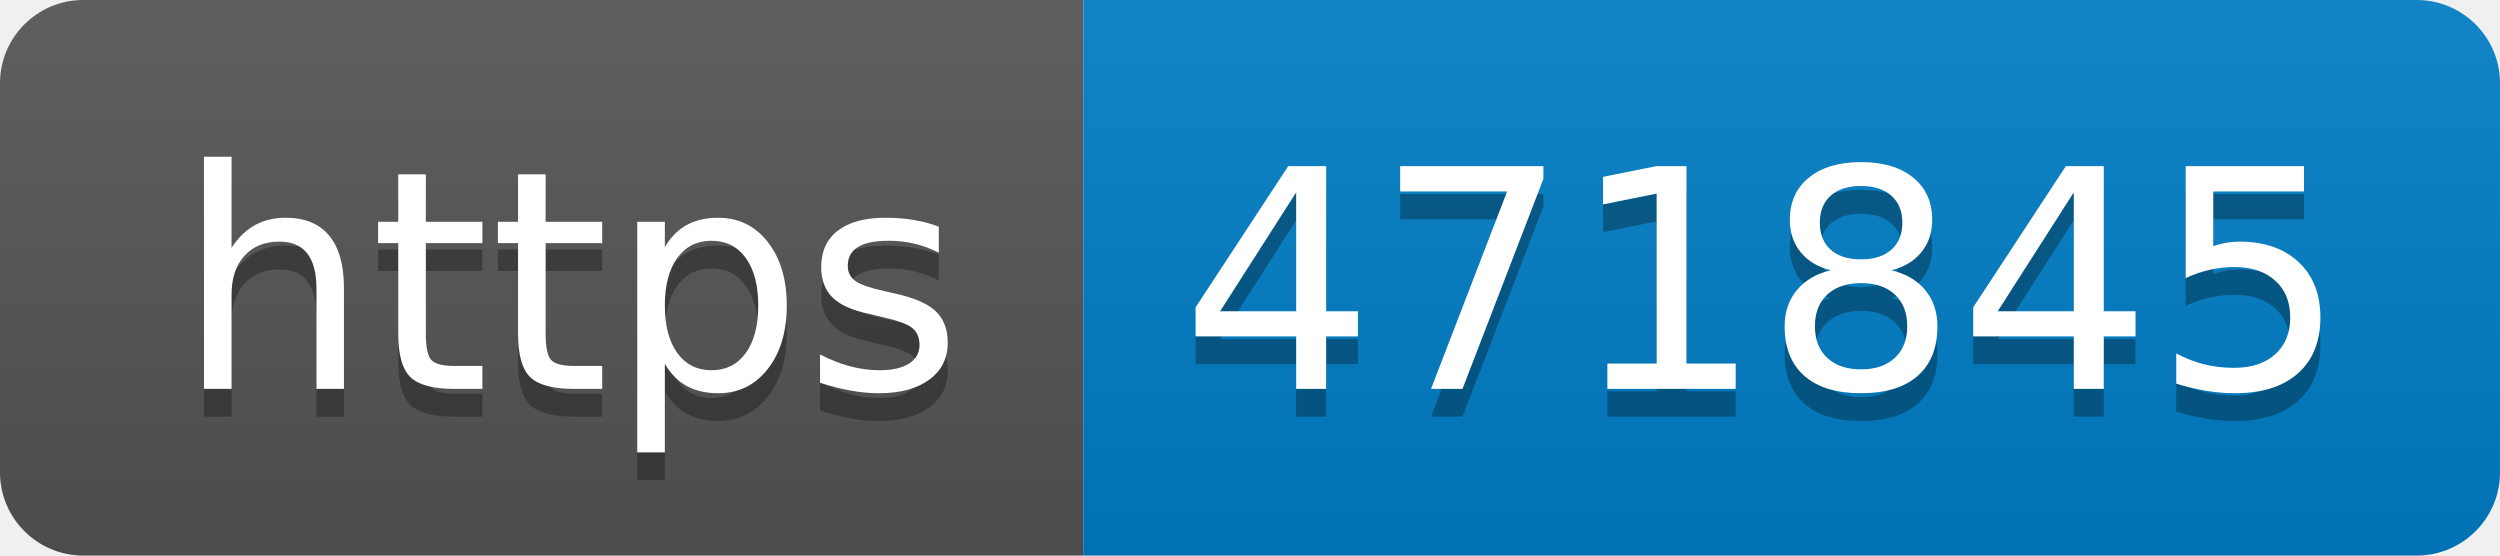
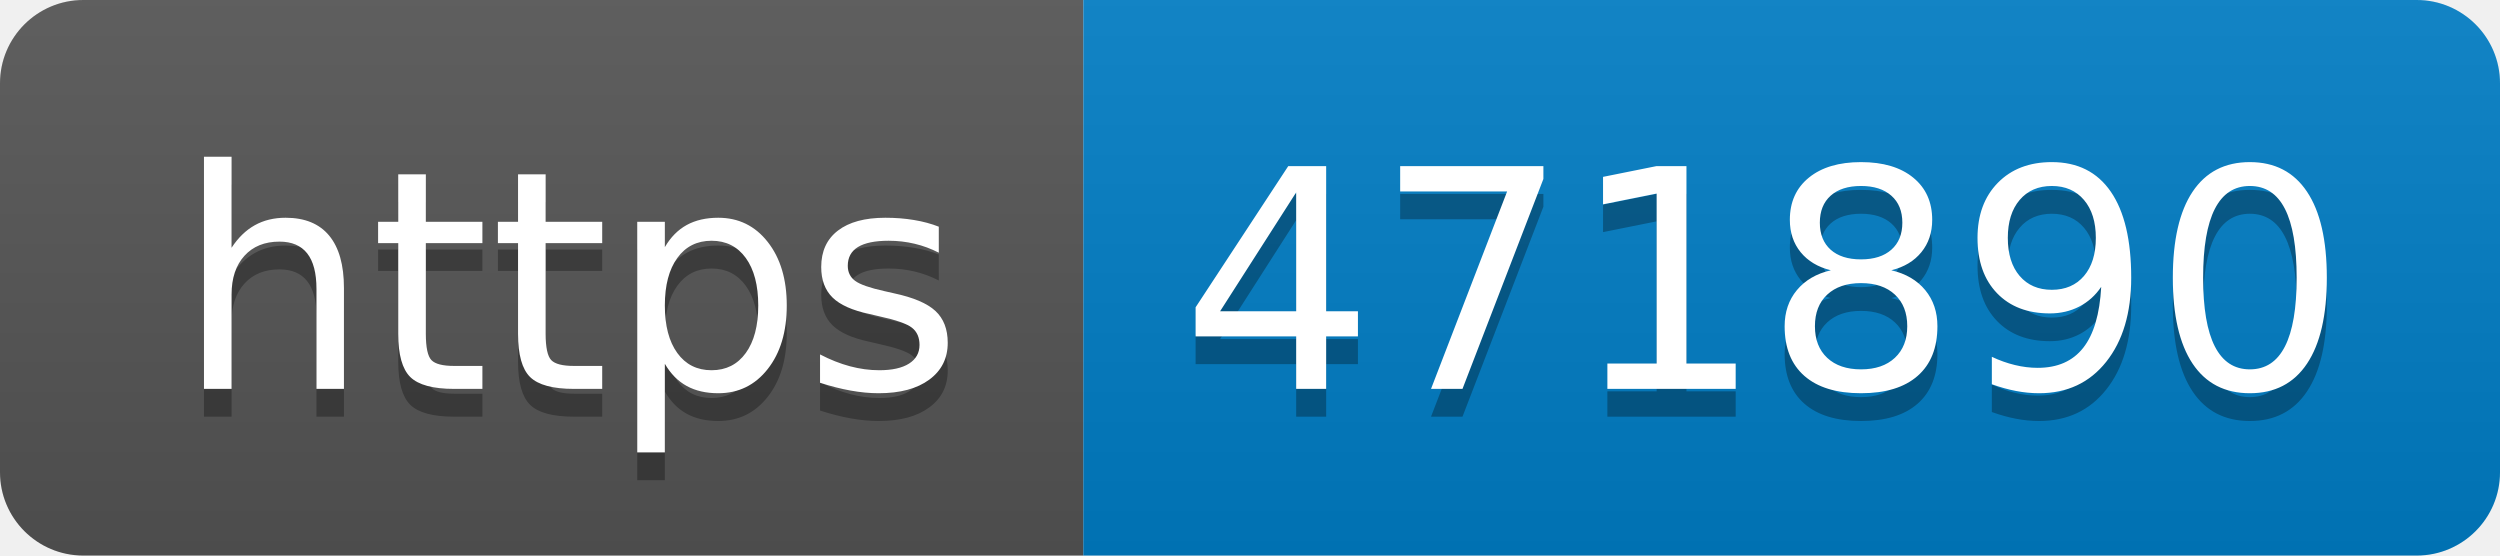
- <svg xmlns="http://www.w3.org/2000/svg" width="90" height="20" role="img" aria-label="https: 471845">
+ <svg xmlns="http://www.w3.org/2000/svg" width="90" height="20" role="img" aria-label="https: 471890">
  <linearGradient id="s" x2="0" y2="100%">
    <stop offset="0" stop-color="#bbb" stop-opacity=".1" />
    <stop offset="1" stop-opacity=".1" />
  </linearGradient>
  <clipPath id="r">
    <rect width="90" height="20" rx="3" fill="#fff" />
  </clipPath>
  <g clip-path="url(#r)">
    <rect width="39" height="20" fill="#555" />
    <rect x="39" width="51" height="20" fill="#007ec6" />
    <rect width="90" height="20" fill="url(#s)" />
  </g>
  <g fill="#fff" text-anchor="middle" font-family="Verdana,Geneva,DejaVu Sans,sans-serif" text-rendering="geometricPrecision" font-size="110">
    <text aria-hidden="true" x="205" y="150" fill="#010101" fill-opacity=".3" transform="scale(.1)" textLength="290">https</text>
    <text x="205" y="140" transform="scale(.1)" fill="#fff" textLength="290">https</text>
-     <text aria-hidden="true" x="635" y="150" fill="#010101" fill-opacity=".3" transform="scale(.1)" textLength="410">471845</text>
-     <text x="635" y="140" transform="scale(.1)" fill="#fff" textLength="410">471845</text>
+     <text aria-hidden="true" x="635" y="150" fill="#010101" fill-opacity=".3" transform="scale(.1)" textLength="410">471890</text>
+     <text x="635" y="140" transform="scale(.1)" fill="#fff" textLength="410">471890</text>
  </g>
</svg>
